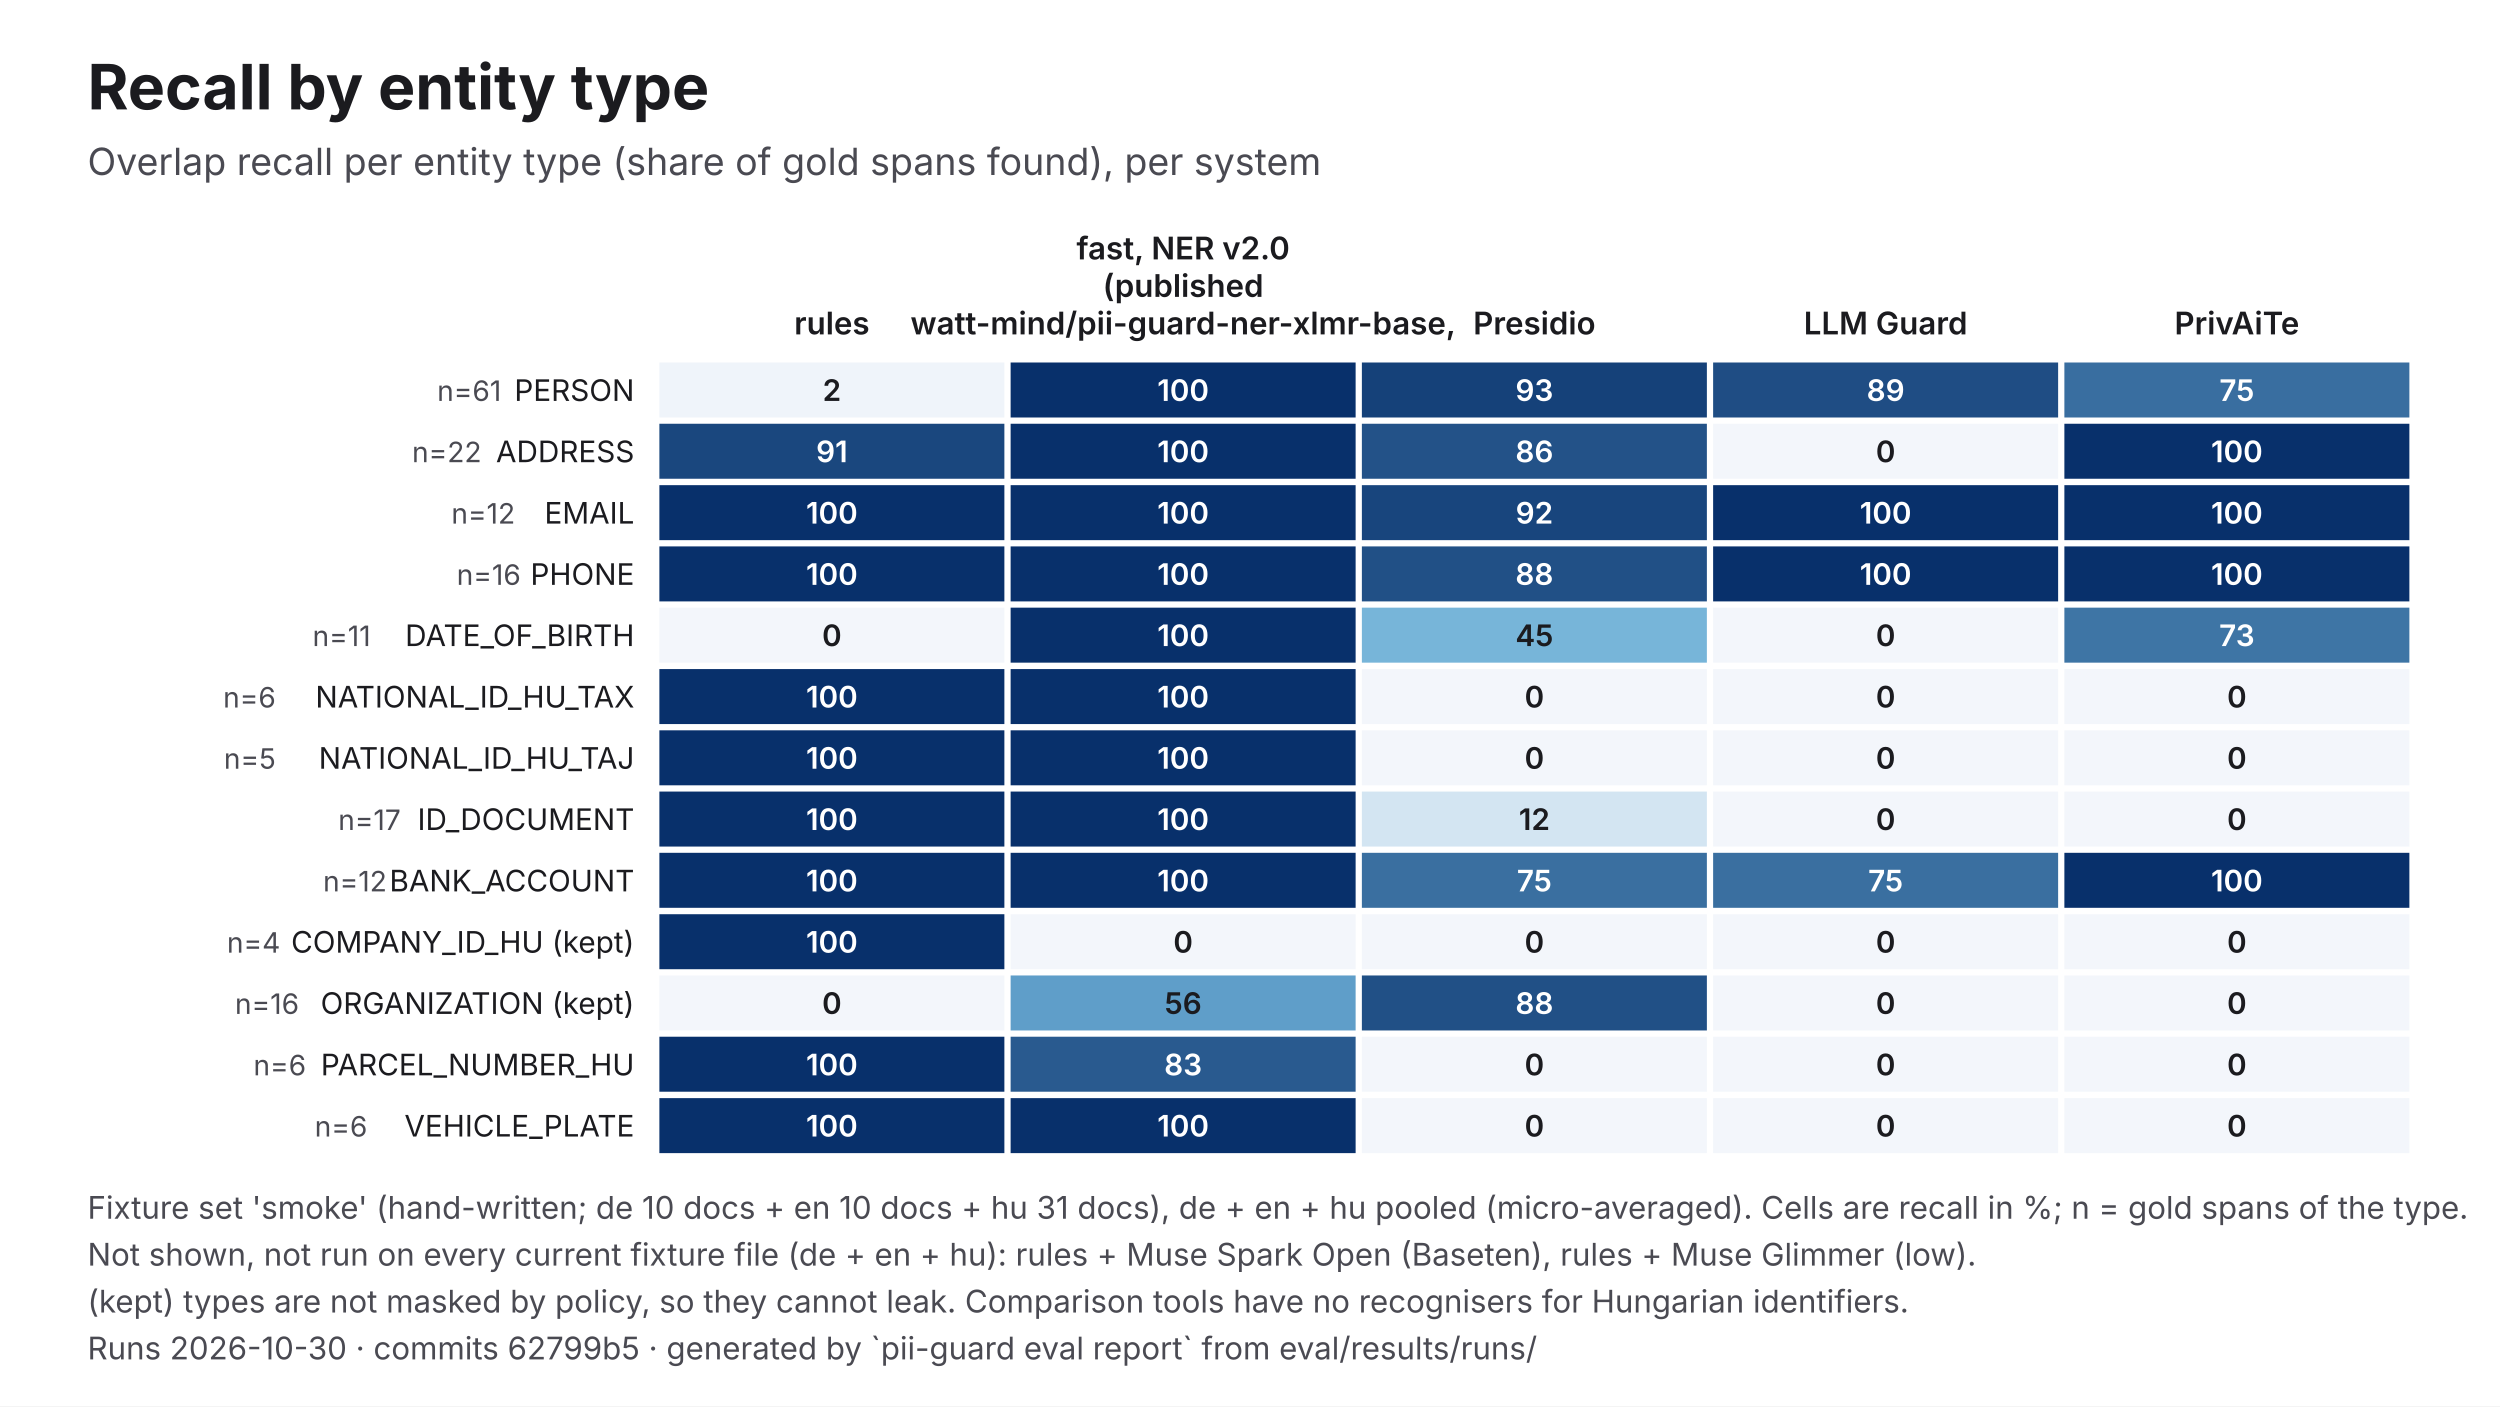
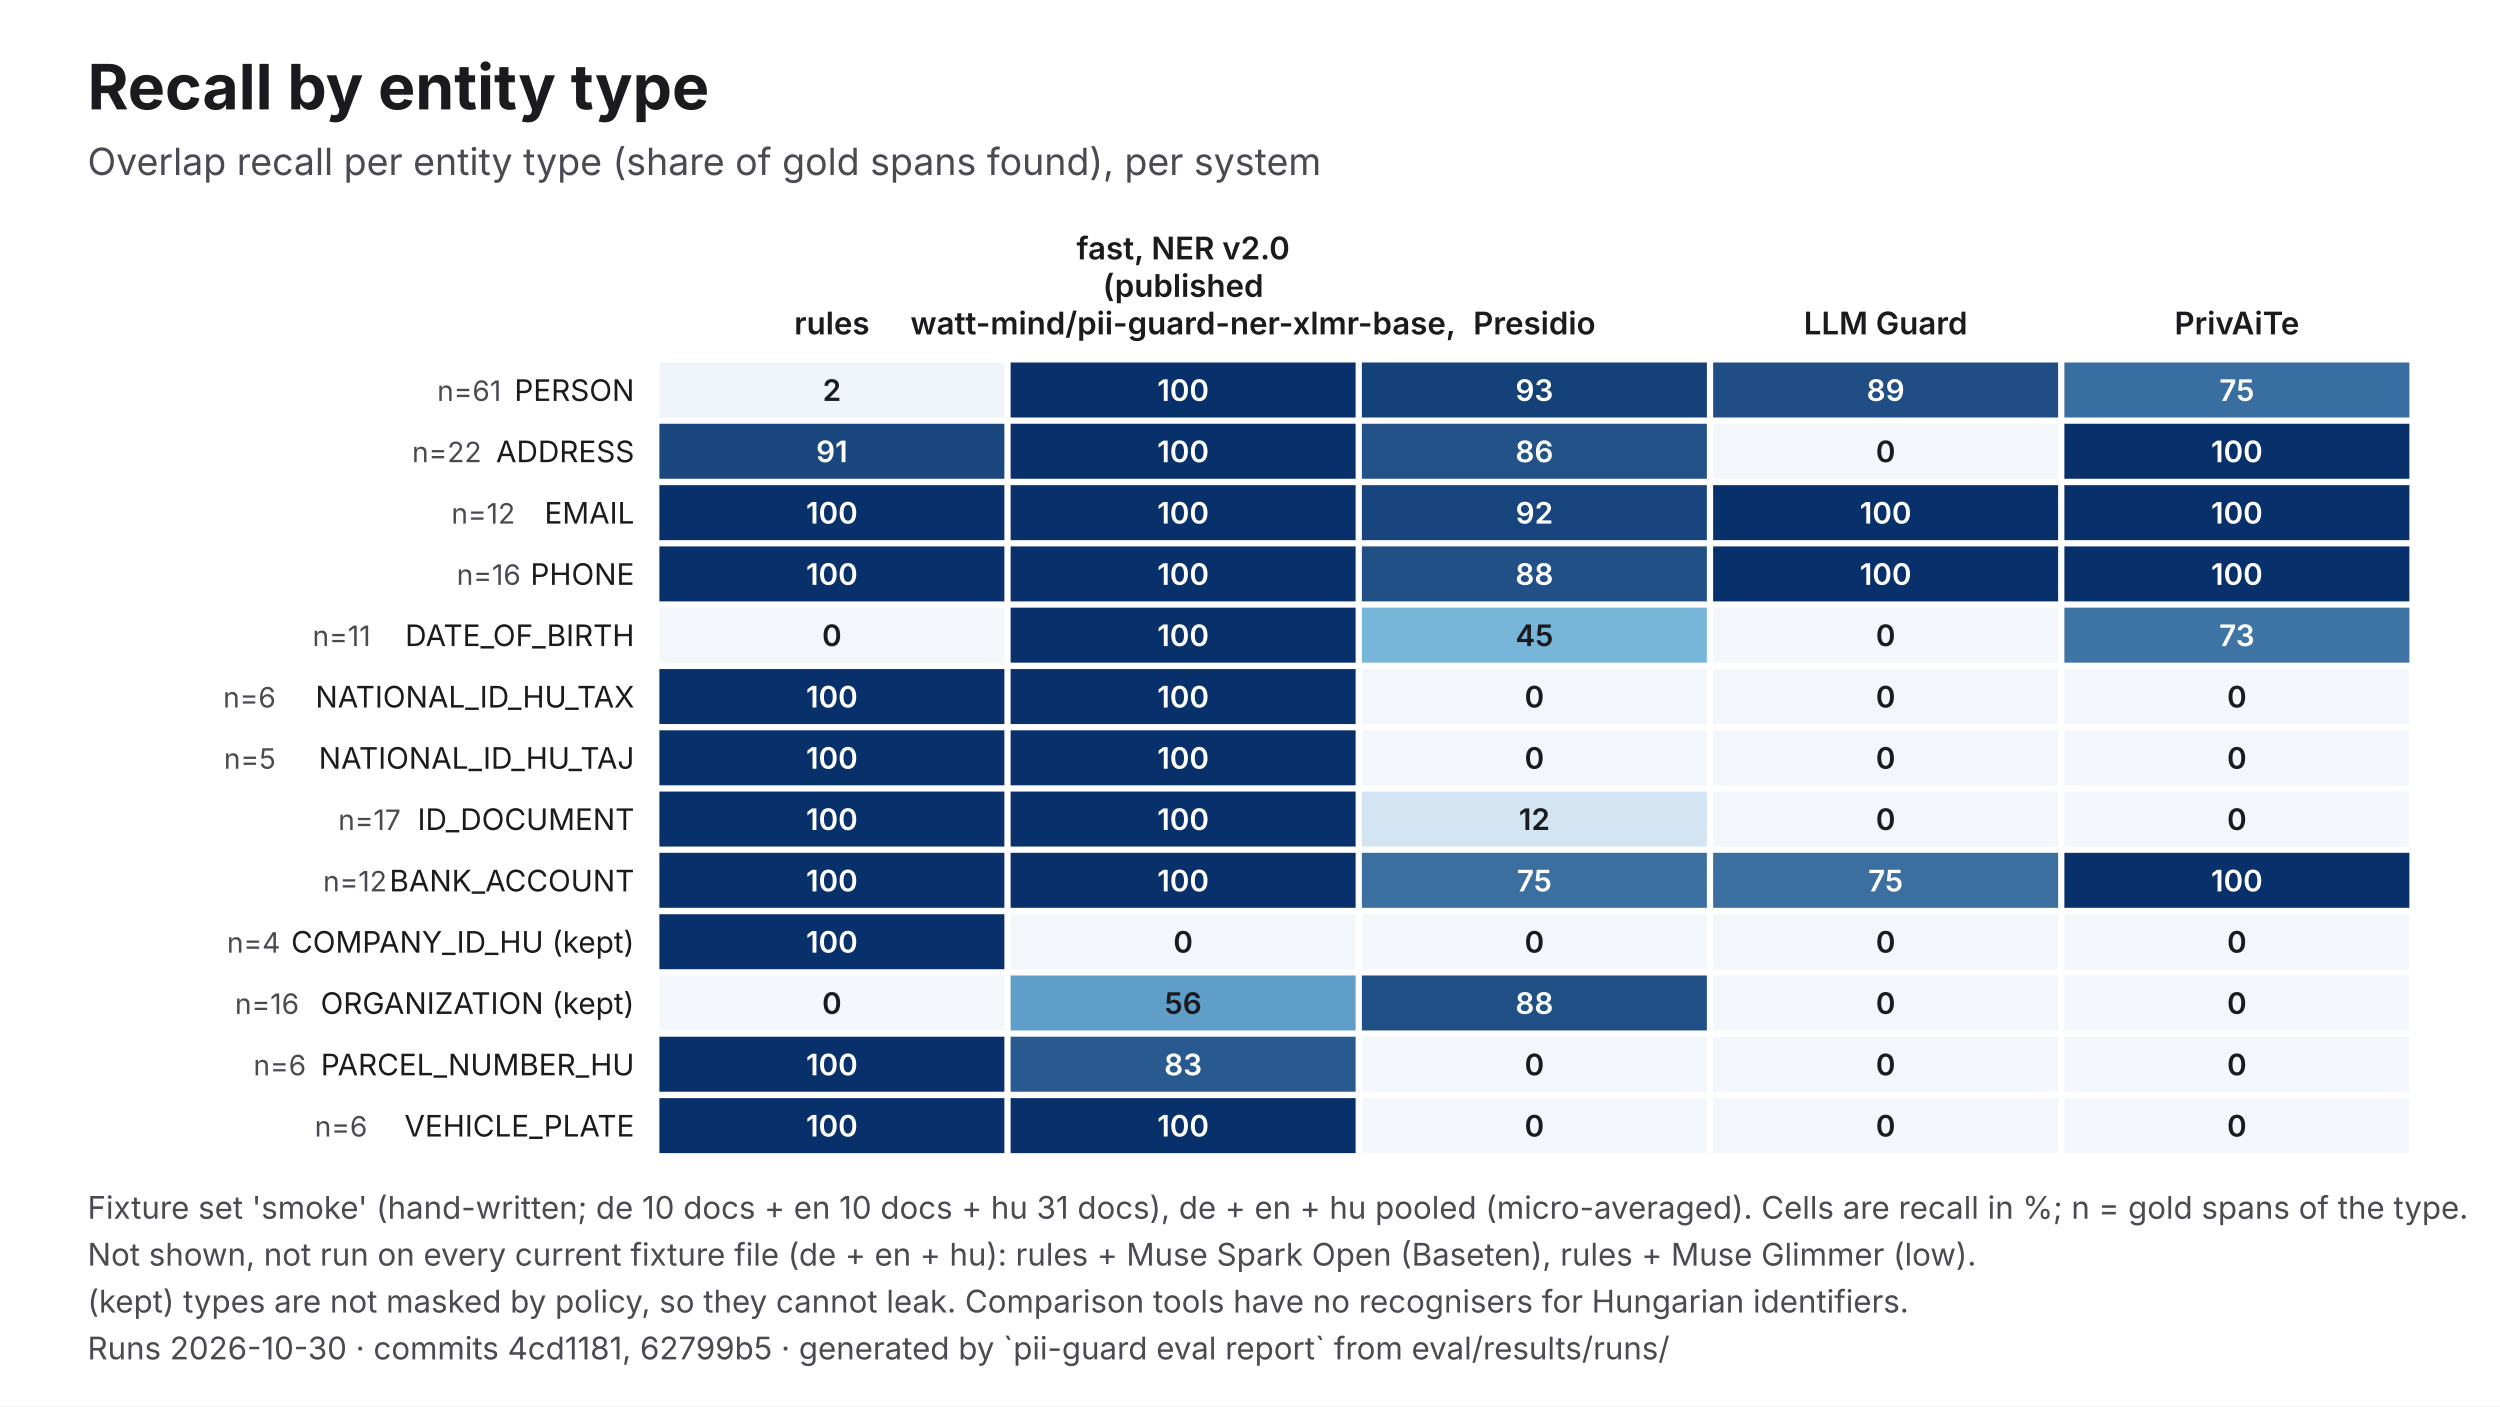
<svg xmlns="http://www.w3.org/2000/svg" viewBox="0 0 1600 900" width="1600" height="900" role="img" aria-labelledby="t d" font-family="Inter, 'Helvetica Neue', Helvetica, Arial, sans-serif">
  <rect width="1600" height="900" fill="#FFFFFF" />
  <text x="56" y="70" font-size="40" fill="#1B1B1F" font-weight="700">Recall by entity type</text>
  <text x="56" y="112" font-size="24" fill="#4A4A52">Overlap recall per entity type (share of gold spans found), per system</text>
  <text x="532.4" y="214" font-size="20" fill="#1B1B1F" text-anchor="middle" font-weight="600">rules</text>
  <text x="757.2" y="166" font-size="20" fill="#1B1B1F" text-anchor="middle" font-weight="600">fast, NER v2.0</text>
  <text x="757.2" y="190" font-size="20" fill="#1B1B1F" text-anchor="middle" font-weight="600">(published</text>
  <text x="757.2" y="214" font-size="20" fill="#1B1B1F" text-anchor="middle" font-weight="600">watt-mind/pii-guard-ner-xlmr-base,</text>
  <text x="982" y="214" font-size="20" fill="#1B1B1F" text-anchor="middle" font-weight="600">Presidio</text>
  <text x="1206.8" y="214" font-size="20" fill="#1B1B1F" text-anchor="middle" font-weight="600">LLM Guard</text>
  <text x="1431.6" y="214" font-size="20" fill="#1B1B1F" text-anchor="middle" font-weight="600">PrivAiTe</text>
  <text x="406" y="256.6" font-size="19" fill="#1B1B1F" text-anchor="end">PERSON</text>
  <text x="320.8" y="256.6" font-size="18" fill="#4A4A52" text-anchor="end">n=61</text>
  <rect x="422" y="232" width="220.8" height="35.2" fill="#EFF4FA" />
  <text x="532.4" y="256.6" font-size="19" fill="#1B1B1F" text-anchor="middle" font-weight="600">2</text>
  <rect x="646.8" y="232" width="220.8" height="35.2" fill="#08306B" />
  <text x="757.2" y="256.6" font-size="19" fill="#FFFFFF" text-anchor="middle" font-weight="600">100</text>
  <rect x="871.6" y="232" width="220.8" height="35.2" fill="#154179" />
  <text x="982" y="256.6" font-size="19" fill="#FFFFFF" text-anchor="middle" font-weight="600">93</text>
  <rect x="1096.4" y="232" width="220.8" height="35.2" fill="#1F4D84" />
  <text x="1206.8" y="256.6" font-size="19" fill="#FFFFFF" text-anchor="middle" font-weight="600">89</text>
  <rect x="1321.2" y="232" width="220.8" height="35.2" fill="#396EA0" />
  <text x="1431.6" y="256.6" font-size="19" fill="#FFFFFF" text-anchor="middle" font-weight="600">75</text>
  <text x="406" y="295.8" font-size="19" fill="#1B1B1F" text-anchor="end">ADDRESS</text>
  <text x="308.2" y="295.8" font-size="18" fill="#4A4A52" text-anchor="end">n=22</text>
  <rect x="422" y="271.2" width="220.8" height="35.2" fill="#1A477E" />
  <text x="532.4" y="295.8" font-size="19" fill="#FFFFFF" text-anchor="middle" font-weight="600">91</text>
  <rect x="646.8" y="271.2" width="220.8" height="35.2" fill="#08306B" />
  <text x="757.2" y="295.8" font-size="19" fill="#FFFFFF" text-anchor="middle" font-weight="600">100</text>
  <rect x="871.6" y="271.2" width="220.8" height="35.2" fill="#235288" />
  <text x="982" y="295.8" font-size="19" fill="#FFFFFF" text-anchor="middle" font-weight="600">86</text>
  <rect x="1096.4" y="271.2" width="220.8" height="35.2" fill="#F3F6FB" />
  <text x="1206.8" y="295.8" font-size="19" fill="#1B1B1F" text-anchor="middle" font-weight="600">0</text>
  <rect x="1321.2" y="271.2" width="220.8" height="35.2" fill="#08306B" />
  <text x="1431.6" y="295.8" font-size="19" fill="#FFFFFF" text-anchor="middle" font-weight="600">100</text>
  <text x="406" y="335.1" font-size="19" fill="#1B1B1F" text-anchor="end">EMAIL</text>
  <text x="329.7" y="335.1" font-size="18" fill="#4A4A52" text-anchor="end">n=12</text>
  <rect x="422" y="310.5" width="220.8" height="35.2" fill="#08306B" />
  <text x="532.4" y="335.1" font-size="19" fill="#FFFFFF" text-anchor="middle" font-weight="600">100</text>
  <rect x="646.8" y="310.5" width="220.8" height="35.2" fill="#08306B" />
  <text x="757.2" y="335.1" font-size="19" fill="#FFFFFF" text-anchor="middle" font-weight="600">100</text>
  <rect x="871.6" y="310.5" width="220.8" height="35.2" fill="#18457D" />
  <text x="982" y="335.1" font-size="19" fill="#FFFFFF" text-anchor="middle" font-weight="600">92</text>
  <rect x="1096.4" y="310.5" width="220.8" height="35.2" fill="#08306B" />
  <text x="1206.8" y="335.1" font-size="19" fill="#FFFFFF" text-anchor="middle" font-weight="600">100</text>
  <rect x="1321.2" y="310.5" width="220.8" height="35.2" fill="#08306B" />
  <text x="1431.6" y="335.1" font-size="19" fill="#FFFFFF" text-anchor="middle" font-weight="600">100</text>
  <text x="406" y="374.3" font-size="19" fill="#1B1B1F" text-anchor="end">PHONE</text>
  <text x="333.3" y="374.3" font-size="18" fill="#4A4A52" text-anchor="end">n=16</text>
  <rect x="422" y="349.7" width="220.8" height="35.2" fill="#08306B" />
  <text x="532.4" y="374.3" font-size="19" fill="#FFFFFF" text-anchor="middle" font-weight="600">100</text>
  <rect x="646.8" y="349.7" width="220.8" height="35.2" fill="#08306B" />
  <text x="757.2" y="374.3" font-size="19" fill="#FFFFFF" text-anchor="middle" font-weight="600">100</text>
  <rect x="871.6" y="349.7" width="220.8" height="35.2" fill="#215086" />
  <text x="982" y="374.3" font-size="19" fill="#FFFFFF" text-anchor="middle" font-weight="600">88</text>
  <rect x="1096.4" y="349.7" width="220.8" height="35.2" fill="#08306B" />
  <text x="1206.8" y="374.3" font-size="19" fill="#FFFFFF" text-anchor="middle" font-weight="600">100</text>
  <rect x="1321.2" y="349.7" width="220.8" height="35.2" fill="#08306B" />
  <text x="1431.6" y="374.3" font-size="19" fill="#FFFFFF" text-anchor="middle" font-weight="600">100</text>
  <text x="406" y="413.5" font-size="19" fill="#1B1B1F" text-anchor="end">DATE_OF_BIRTH</text>
  <text x="237.2" y="413.5" font-size="18" fill="#4A4A52" text-anchor="end">n=11</text>
  <rect x="422" y="388.9" width="220.8" height="35.2" fill="#F3F6FB" />
  <text x="532.4" y="413.5" font-size="19" fill="#1B1B1F" text-anchor="middle" font-weight="600">0</text>
  <rect x="646.8" y="388.9" width="220.8" height="35.2" fill="#08306B" />
  <text x="757.2" y="413.5" font-size="19" fill="#FFFFFF" text-anchor="middle" font-weight="600">100</text>
  <rect x="871.6" y="388.9" width="220.8" height="35.2" fill="#77B5D9" />
  <text x="982" y="413.5" font-size="19" fill="#1B1B1F" text-anchor="middle" font-weight="600">45</text>
  <rect x="1096.4" y="388.9" width="220.8" height="35.2" fill="#F3F6FB" />
  <text x="1206.8" y="413.5" font-size="19" fill="#1B1B1F" text-anchor="middle" font-weight="600">0</text>
  <rect x="1321.2" y="388.9" width="220.8" height="35.2" fill="#3E75A5" />
  <text x="1431.6" y="413.5" font-size="19" fill="#FFFFFF" text-anchor="middle" font-weight="600">73</text>
  <text x="406" y="452.8" font-size="19" fill="#1B1B1F" text-anchor="end">NATIONAL_ID_HU_TAX</text>
  <text x="176.5" y="452.8" font-size="18" fill="#4A4A52" text-anchor="end">n=6</text>
  <rect x="422" y="428.2" width="220.8" height="35.2" fill="#08306B" />
  <text x="532.4" y="452.8" font-size="19" fill="#FFFFFF" text-anchor="middle" font-weight="600">100</text>
  <rect x="646.8" y="428.2" width="220.8" height="35.2" fill="#08306B" />
  <text x="757.2" y="452.8" font-size="19" fill="#FFFFFF" text-anchor="middle" font-weight="600">100</text>
  <rect x="871.6" y="428.2" width="220.8" height="35.2" fill="#F3F6FB" />
  <text x="982" y="452.8" font-size="19" fill="#1B1B1F" text-anchor="middle" font-weight="600">0</text>
  <rect x="1096.4" y="428.2" width="220.8" height="35.2" fill="#F3F6FB" />
  <text x="1206.8" y="452.8" font-size="19" fill="#1B1B1F" text-anchor="middle" font-weight="600">0</text>
  <rect x="1321.2" y="428.2" width="220.8" height="35.2" fill="#F3F6FB" />
  <text x="1431.6" y="452.8" font-size="19" fill="#1B1B1F" text-anchor="middle" font-weight="600">0</text>
  <text x="406" y="492" font-size="19" fill="#1B1B1F" text-anchor="end">NATIONAL_ID_HU_TAJ</text>
  <text x="176.5" y="492" font-size="18" fill="#4A4A52" text-anchor="end">n=5</text>
  <rect x="422" y="467.4" width="220.8" height="35.2" fill="#08306B" />
  <text x="532.4" y="492" font-size="19" fill="#FFFFFF" text-anchor="middle" font-weight="600">100</text>
  <rect x="646.8" y="467.4" width="220.8" height="35.2" fill="#08306B" />
  <text x="757.2" y="492" font-size="19" fill="#FFFFFF" text-anchor="middle" font-weight="600">100</text>
  <rect x="871.6" y="467.4" width="220.8" height="35.2" fill="#F3F6FB" />
  <text x="982" y="492" font-size="19" fill="#1B1B1F" text-anchor="middle" font-weight="600">0</text>
  <rect x="1096.4" y="467.4" width="220.8" height="35.2" fill="#F3F6FB" />
  <text x="1206.8" y="492" font-size="19" fill="#1B1B1F" text-anchor="middle" font-weight="600">0</text>
  <rect x="1321.2" y="467.4" width="220.8" height="35.2" fill="#F3F6FB" />
  <text x="1431.6" y="492" font-size="19" fill="#1B1B1F" text-anchor="middle" font-weight="600">0</text>
  <text x="406" y="531.2" font-size="19" fill="#1B1B1F" text-anchor="end">ID_DOCUMENT</text>
  <text x="256.5" y="531.2" font-size="18" fill="#4A4A52" text-anchor="end">n=17</text>
  <rect x="422" y="506.6" width="220.8" height="35.2" fill="#08306B" />
  <text x="532.4" y="531.2" font-size="19" fill="#FFFFFF" text-anchor="middle" font-weight="600">100</text>
  <rect x="646.8" y="506.6" width="220.8" height="35.2" fill="#08306B" />
  <text x="757.2" y="531.2" font-size="19" fill="#FFFFFF" text-anchor="middle" font-weight="600">100</text>
  <rect x="871.6" y="506.6" width="220.8" height="35.2" fill="#D3E5F2" />
  <text x="982" y="531.2" font-size="19" fill="#1B1B1F" text-anchor="middle" font-weight="600">12</text>
  <rect x="1096.4" y="506.6" width="220.8" height="35.2" fill="#F3F6FB" />
  <text x="1206.8" y="531.2" font-size="19" fill="#1B1B1F" text-anchor="middle" font-weight="600">0</text>
  <rect x="1321.2" y="506.6" width="220.8" height="35.2" fill="#F3F6FB" />
  <text x="1431.6" y="531.2" font-size="19" fill="#1B1B1F" text-anchor="middle" font-weight="600">0</text>
  <text x="406" y="570.5" font-size="19" fill="#1B1B1F" text-anchor="end">BANK_ACCOUNT</text>
  <text x="247.6" y="570.5" font-size="18" fill="#4A4A52" text-anchor="end">n=12</text>
  <rect x="422" y="545.8" width="220.8" height="35.2" fill="#08306B" />
  <text x="532.4" y="570.5" font-size="19" fill="#FFFFFF" text-anchor="middle" font-weight="600">100</text>
  <rect x="646.8" y="545.8" width="220.8" height="35.2" fill="#08306B" />
  <text x="757.2" y="570.5" font-size="19" fill="#FFFFFF" text-anchor="middle" font-weight="600">100</text>
  <rect x="871.6" y="545.8" width="220.8" height="35.2" fill="#3A6FA0" />
  <text x="982" y="570.5" font-size="19" fill="#FFFFFF" text-anchor="middle" font-weight="600">75</text>
  <rect x="1096.4" y="545.8" width="220.8" height="35.2" fill="#3A6FA0" />
  <text x="1206.8" y="570.5" font-size="19" fill="#FFFFFF" text-anchor="middle" font-weight="600">75</text>
  <rect x="1321.2" y="545.8" width="220.8" height="35.2" fill="#08306B" />
  <text x="1431.6" y="570.5" font-size="19" fill="#FFFFFF" text-anchor="middle" font-weight="600">100</text>
  <text x="406" y="609.7" font-size="19" fill="#1B1B1F" text-anchor="end">COMPANY_ID_HU (kept)</text>
  <text x="179.4" y="609.7" font-size="18" fill="#4A4A52" text-anchor="end">n=4</text>
  <rect x="422" y="585.1" width="220.8" height="35.2" fill="#08306B" />
  <text x="532.4" y="609.7" font-size="19" fill="#FFFFFF" text-anchor="middle" font-weight="600">100</text>
  <rect x="646.8" y="585.1" width="220.8" height="35.2" fill="#F3F6FB" />
  <text x="757.2" y="609.7" font-size="19" fill="#1B1B1F" text-anchor="middle" font-weight="600">0</text>
  <rect x="871.6" y="585.1" width="220.8" height="35.2" fill="#F3F6FB" />
  <text x="982" y="609.7" font-size="19" fill="#1B1B1F" text-anchor="middle" font-weight="600">0</text>
  <rect x="1096.4" y="585.1" width="220.8" height="35.2" fill="#F3F6FB" />
  <text x="1206.8" y="609.7" font-size="19" fill="#1B1B1F" text-anchor="middle" font-weight="600">0</text>
  <rect x="1321.2" y="585.1" width="220.8" height="35.2" fill="#F3F6FB" />
  <text x="1431.6" y="609.7" font-size="19" fill="#1B1B1F" text-anchor="middle" font-weight="600">0</text>
  <text x="406" y="648.9" font-size="19" fill="#1B1B1F" text-anchor="end">ORGANIZATION (kept)</text>
  <text x="191.4" y="648.9" font-size="18" fill="#4A4A52" text-anchor="end">n=16</text>
  <rect x="422" y="624.3" width="220.8" height="35.2" fill="#F3F6FB" />
  <text x="532.4" y="648.9" font-size="19" fill="#1B1B1F" text-anchor="middle" font-weight="600">0</text>
  <rect x="646.8" y="624.3" width="220.8" height="35.2" fill="#5F9EC9" />
  <text x="757.2" y="648.9" font-size="19" fill="#1B1B1F" text-anchor="middle" font-weight="600">56</text>
  <rect x="871.6" y="624.3" width="220.8" height="35.2" fill="#215086" />
  <text x="982" y="648.9" font-size="19" fill="#FFFFFF" text-anchor="middle" font-weight="600">88</text>
  <rect x="1096.4" y="624.3" width="220.8" height="35.2" fill="#F3F6FB" />
  <text x="1206.8" y="648.9" font-size="19" fill="#1B1B1F" text-anchor="middle" font-weight="600">0</text>
  <rect x="1321.2" y="624.3" width="220.8" height="35.2" fill="#F3F6FB" />
  <text x="1431.6" y="648.9" font-size="19" fill="#1B1B1F" text-anchor="middle" font-weight="600">0</text>
  <text x="406" y="688.2" font-size="19" fill="#1B1B1F" text-anchor="end">PARCEL_NUMBER_HU</text>
  <text x="195.9" y="688.2" font-size="18" fill="#4A4A52" text-anchor="end">n=6</text>
  <rect x="422" y="663.5" width="220.8" height="35.2" fill="#08306B" />
  <text x="532.4" y="688.2" font-size="19" fill="#FFFFFF" text-anchor="middle" font-weight="600">100</text>
  <rect x="646.8" y="663.5" width="220.8" height="35.2" fill="#295A8F" />
  <text x="757.2" y="688.2" font-size="19" fill="#FFFFFF" text-anchor="middle" font-weight="600">83</text>
  <rect x="871.6" y="663.5" width="220.8" height="35.2" fill="#F3F6FB" />
  <text x="982" y="688.2" font-size="19" fill="#1B1B1F" text-anchor="middle" font-weight="600">0</text>
  <rect x="1096.4" y="663.5" width="220.8" height="35.2" fill="#F3F6FB" />
  <text x="1206.8" y="688.2" font-size="19" fill="#1B1B1F" text-anchor="middle" font-weight="600">0</text>
  <rect x="1321.2" y="663.5" width="220.8" height="35.2" fill="#F3F6FB" />
  <text x="1431.6" y="688.2" font-size="19" fill="#1B1B1F" text-anchor="middle" font-weight="600">0</text>
  <text x="406" y="727.4" font-size="19" fill="#1B1B1F" text-anchor="end">VEHICLE_PLATE</text>
  <text x="235.1" y="727.4" font-size="18" fill="#4A4A52" text-anchor="end">n=6</text>
  <rect x="422" y="702.8" width="220.8" height="35.2" fill="#08306B" />
  <text x="532.4" y="727.4" font-size="19" fill="#FFFFFF" text-anchor="middle" font-weight="600">100</text>
  <rect x="646.8" y="702.8" width="220.8" height="35.2" fill="#08306B" />
  <text x="757.2" y="727.4" font-size="19" fill="#FFFFFF" text-anchor="middle" font-weight="600">100</text>
  <rect x="871.6" y="702.8" width="220.8" height="35.2" fill="#F3F6FB" />
  <text x="982" y="727.4" font-size="19" fill="#1B1B1F" text-anchor="middle" font-weight="600">0</text>
  <rect x="1096.4" y="702.8" width="220.8" height="35.2" fill="#F3F6FB" />
  <text x="1206.8" y="727.4" font-size="19" fill="#1B1B1F" text-anchor="middle" font-weight="600">0</text>
  <rect x="1321.2" y="702.8" width="220.8" height="35.2" fill="#F3F6FB" />
  <text x="1431.6" y="727.4" font-size="19" fill="#1B1B1F" text-anchor="middle" font-weight="600">0</text>
  <text x="56" y="780" font-size="20" fill="#4A4A52">Fixture set 'smoke' (hand-written; de 10 docs + en 10 docs + hu 31 docs), de + en + hu pooled (micro-averaged). Cells are recall in %; n = gold spans of the type.</text>
  <text x="56" y="810" font-size="20" fill="#4A4A52">Not shown, not run on every current fixture file (de + en + hu): rules + Muse Spark Open (Baseten), rules + Muse Glimmer (low).</text>
  <text x="56" y="840" font-size="20" fill="#4A4A52">(kept) types are not masked by policy, so they cannot leak. Comparison tools have no recognisers for Hungarian identifiers.</text>
-   <text x="56" y="870" font-size="20" fill="#4A4A52">Runs 2026-10-30 · commits 62799b5 · generated by `pii-guard eval report` from eval/results/runs/</text>
+   <text x="56" y="870" font-size="20" fill="#4A4A52">Runs 2026-10-30 · commits 4cd1181, 62799b5 · generated by `pii-guard eval report` from eval/results/runs/</text>
</svg>
